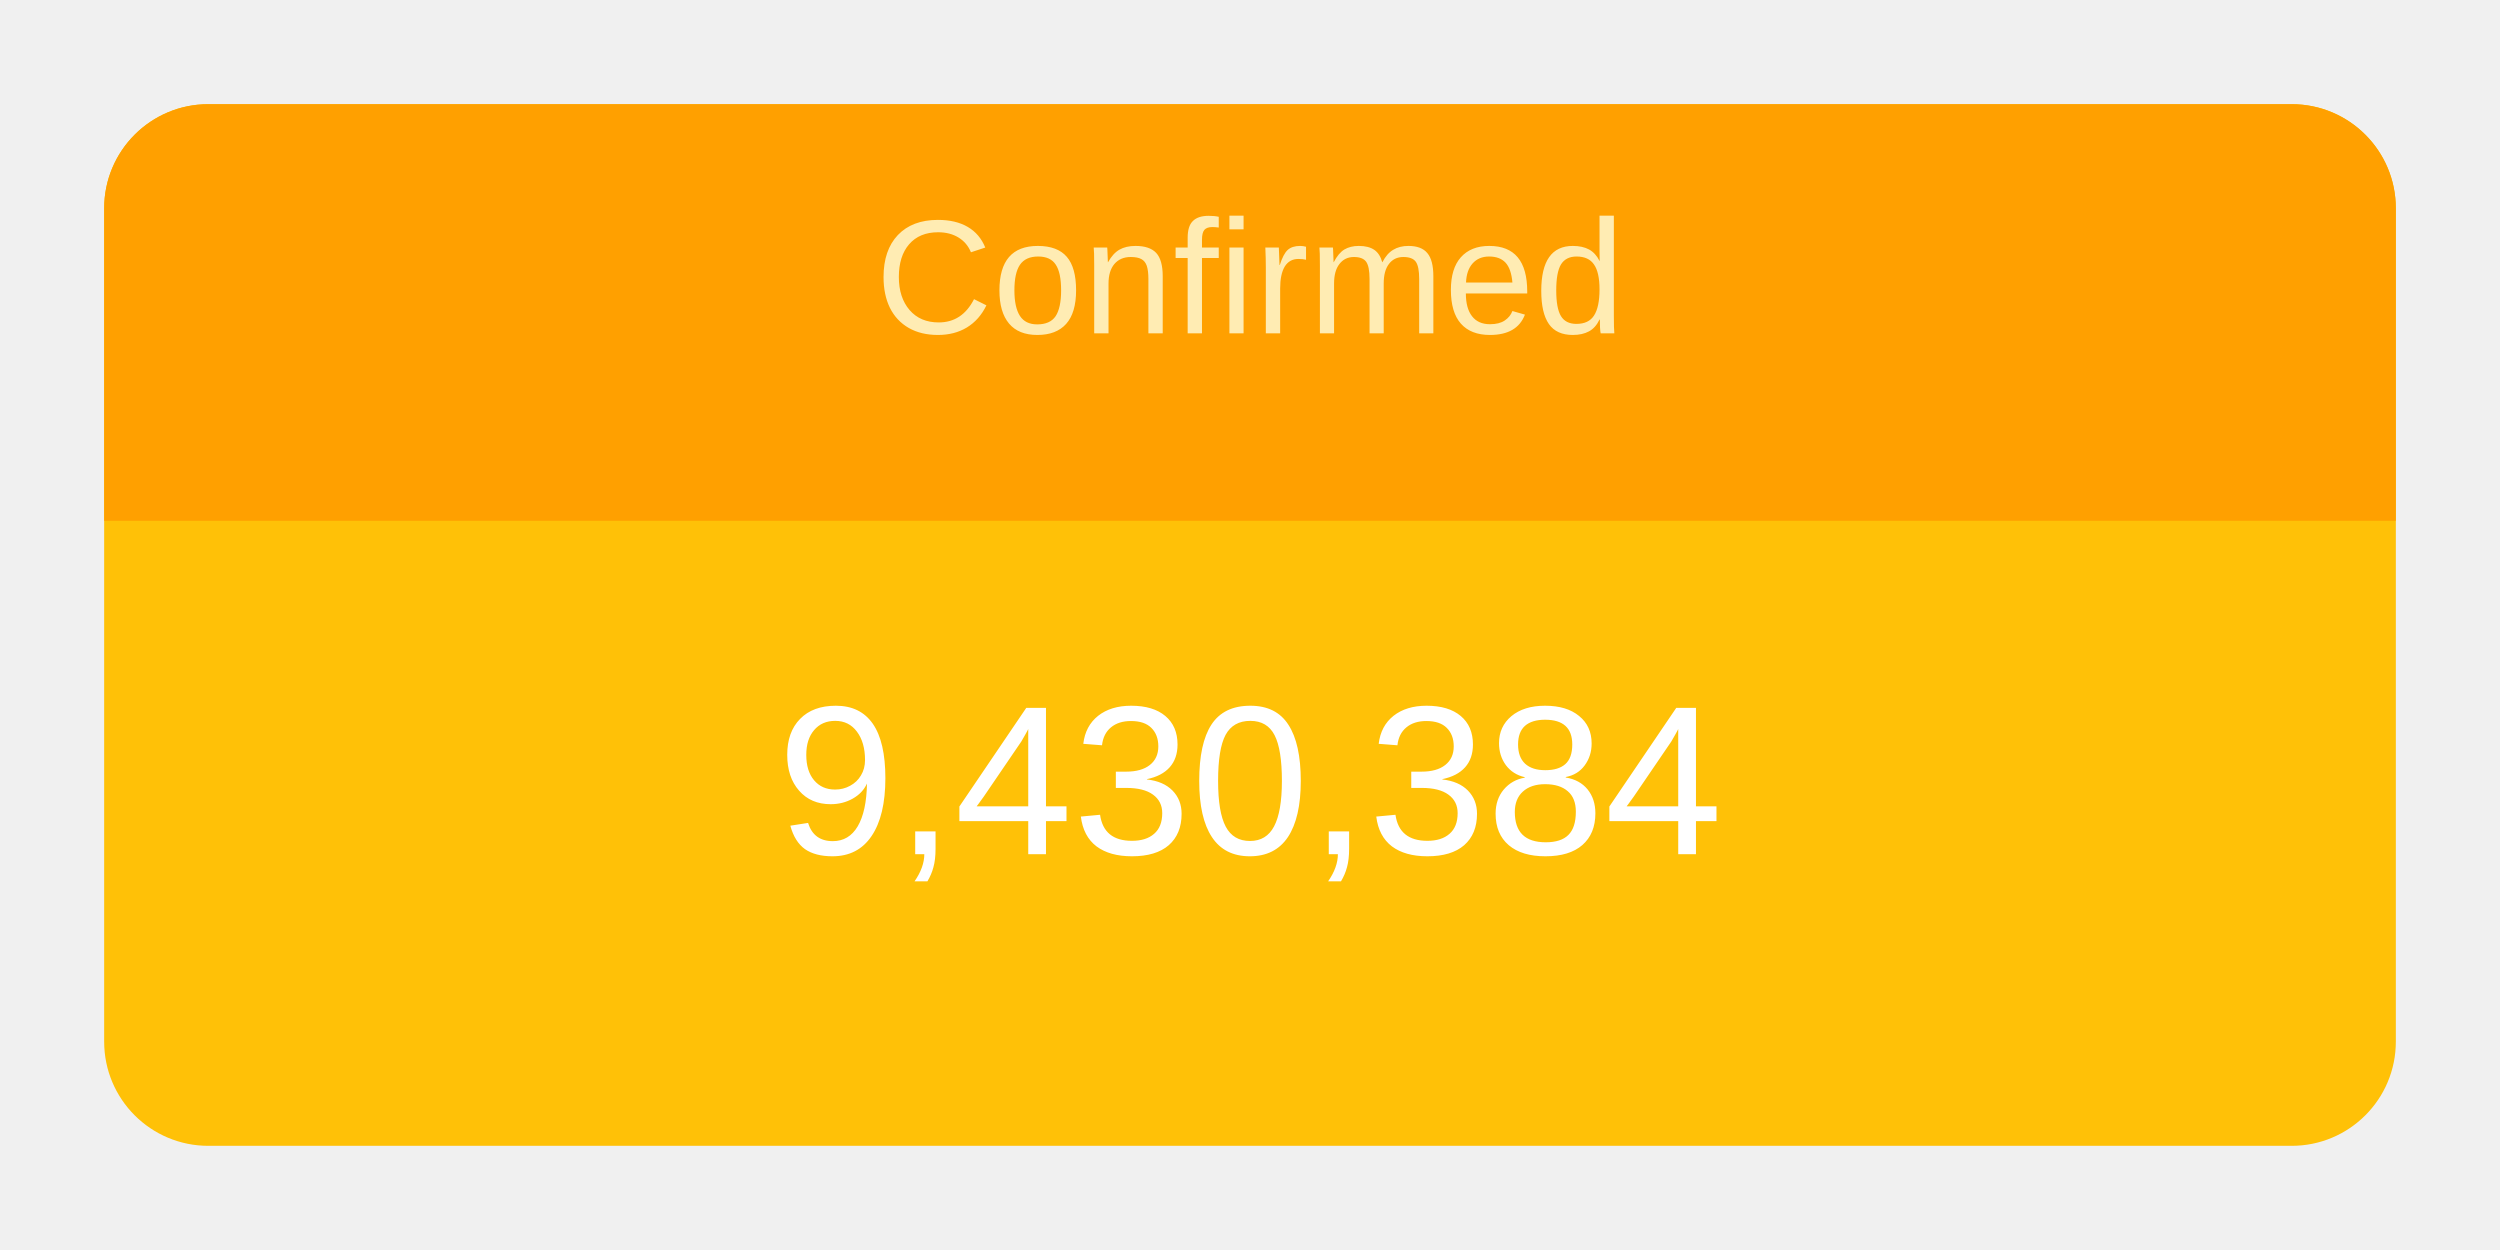
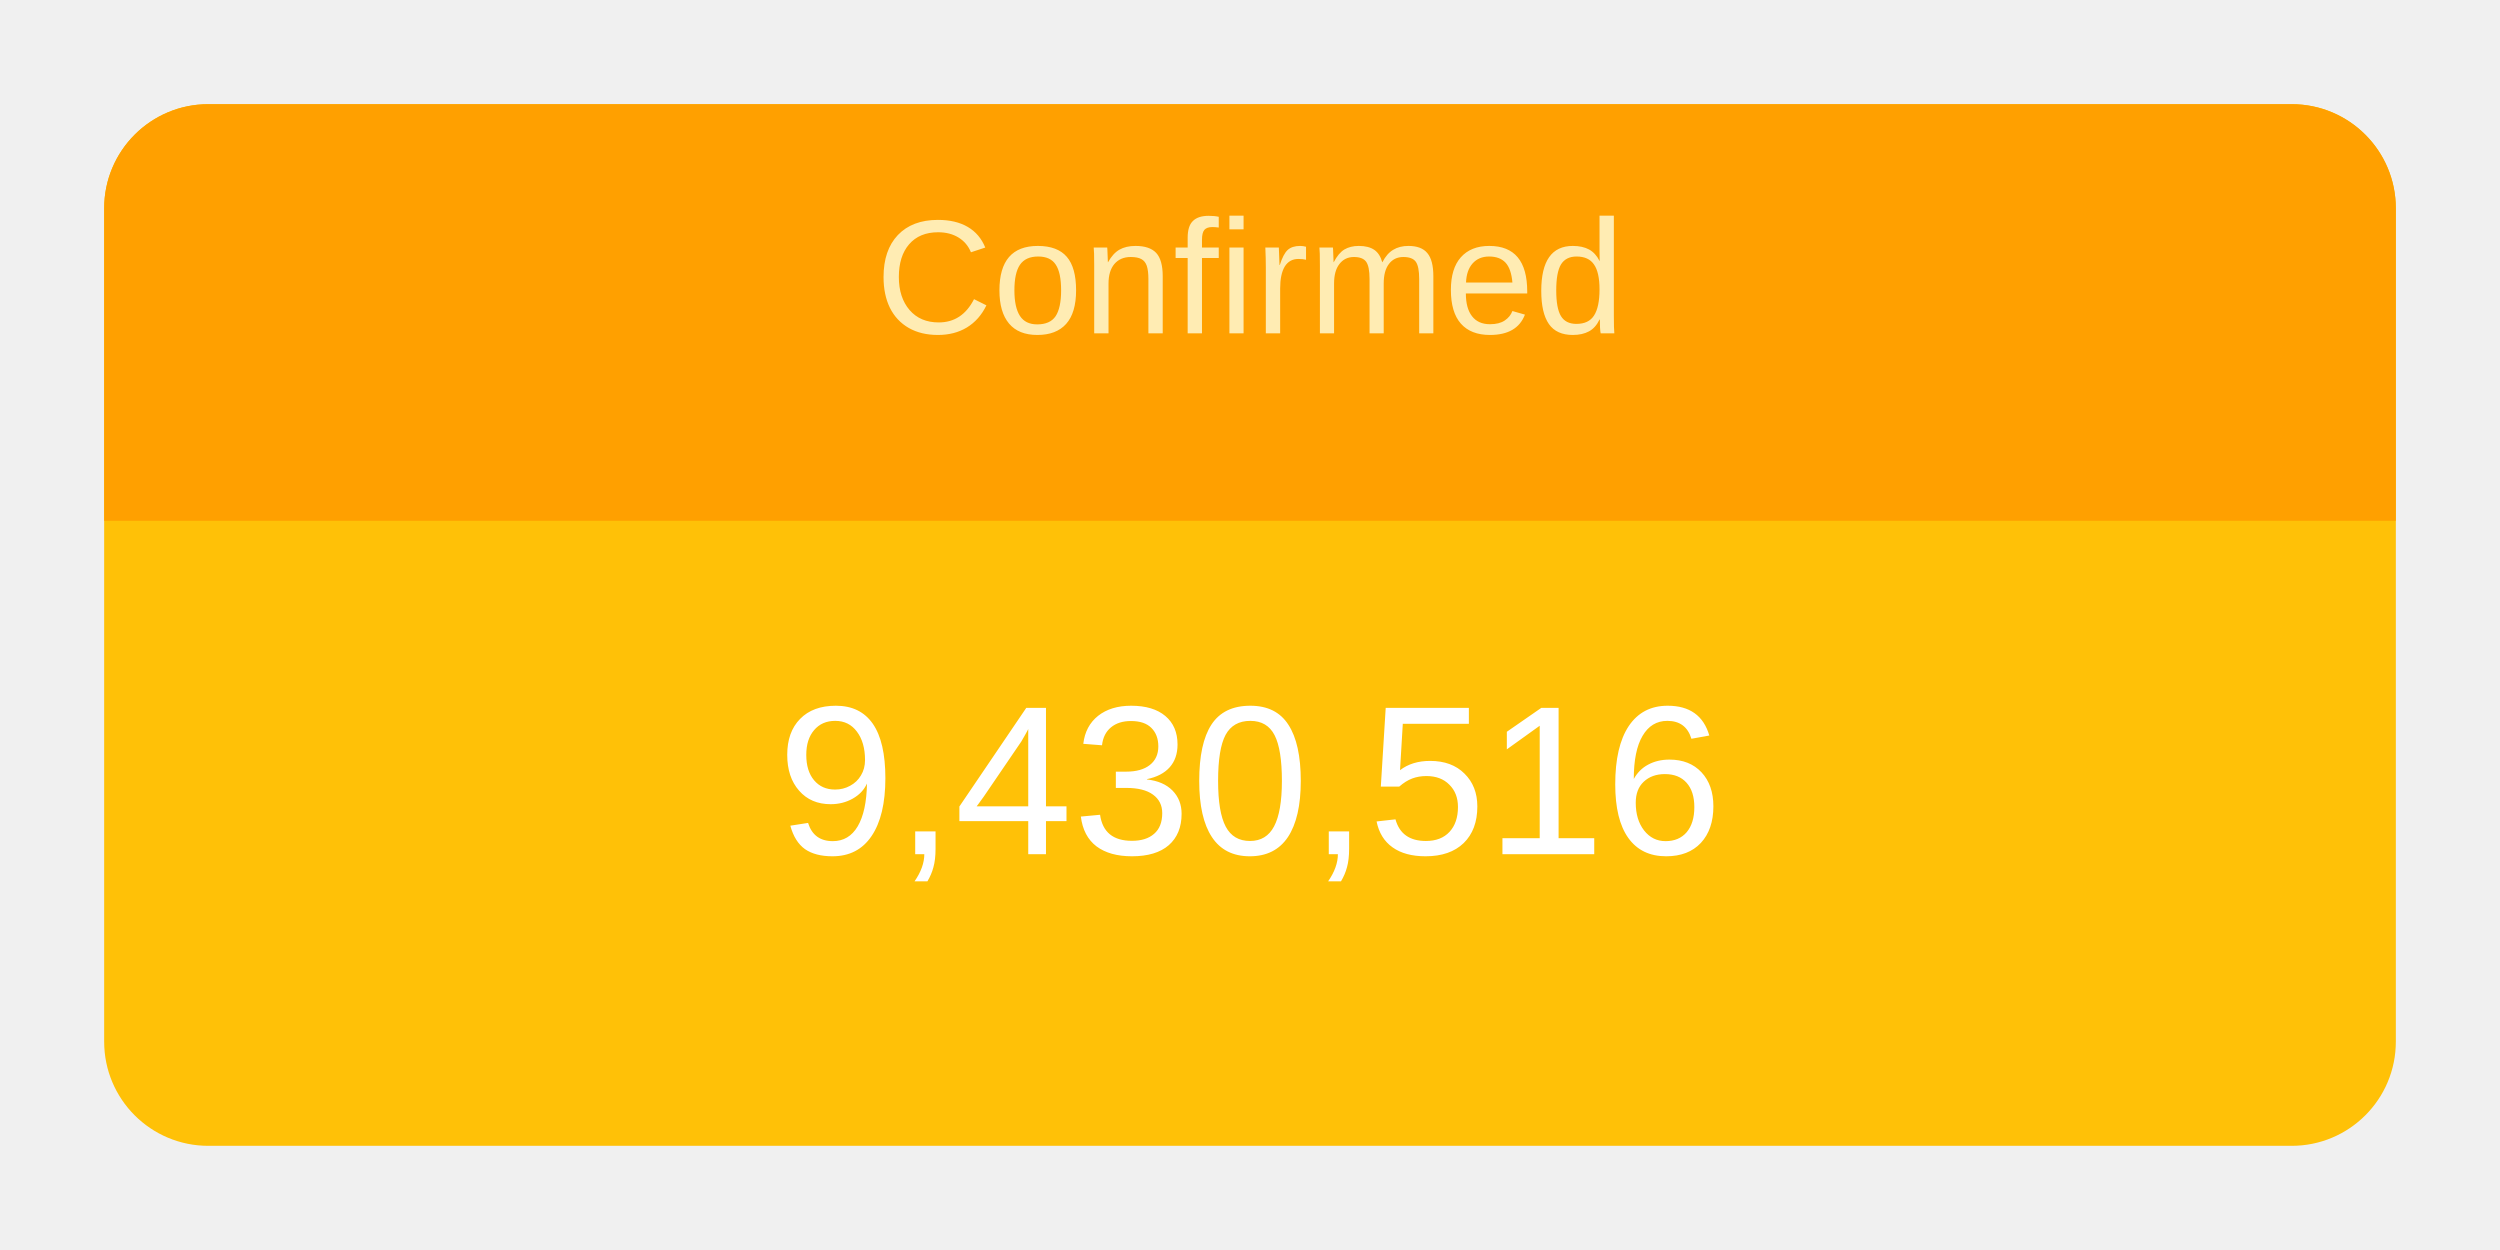
<svg xmlns="http://www.w3.org/2000/svg" height="120" viewBox="" width="240">
  <g transform="translate(10,10)">
    <rect rx="10" ry="10" width="220" height="100" style="fill: #ffc107; stroke-width: 5;" />
    <svg width="220" height="100">
      <text x="50%" y="72%" alignment-baseline="middle" text-anchor="middle" fill="white" font-size="1.7em" font-family="Arial, Helvetica, sans-serif">
-         9,430,384
+         9,430,516
      </text>
    </svg>
    <path fill="#FFA000" d=" M 210 0              a 10 10 0 0 1 10 10              v 30             h-220             v-30             a 10 10 0 0 1 10 -10" />
    <svg width="220" height="40">
      <text x="50%" y="55%" alignment-baseline="middle" text-anchor="middle" fill="#FFECB3" font-size="1.3em" font-family="Arial, Helvetica, sans-serif">
        Confirmed
      </text>
    </svg>
  </g>
</svg>
